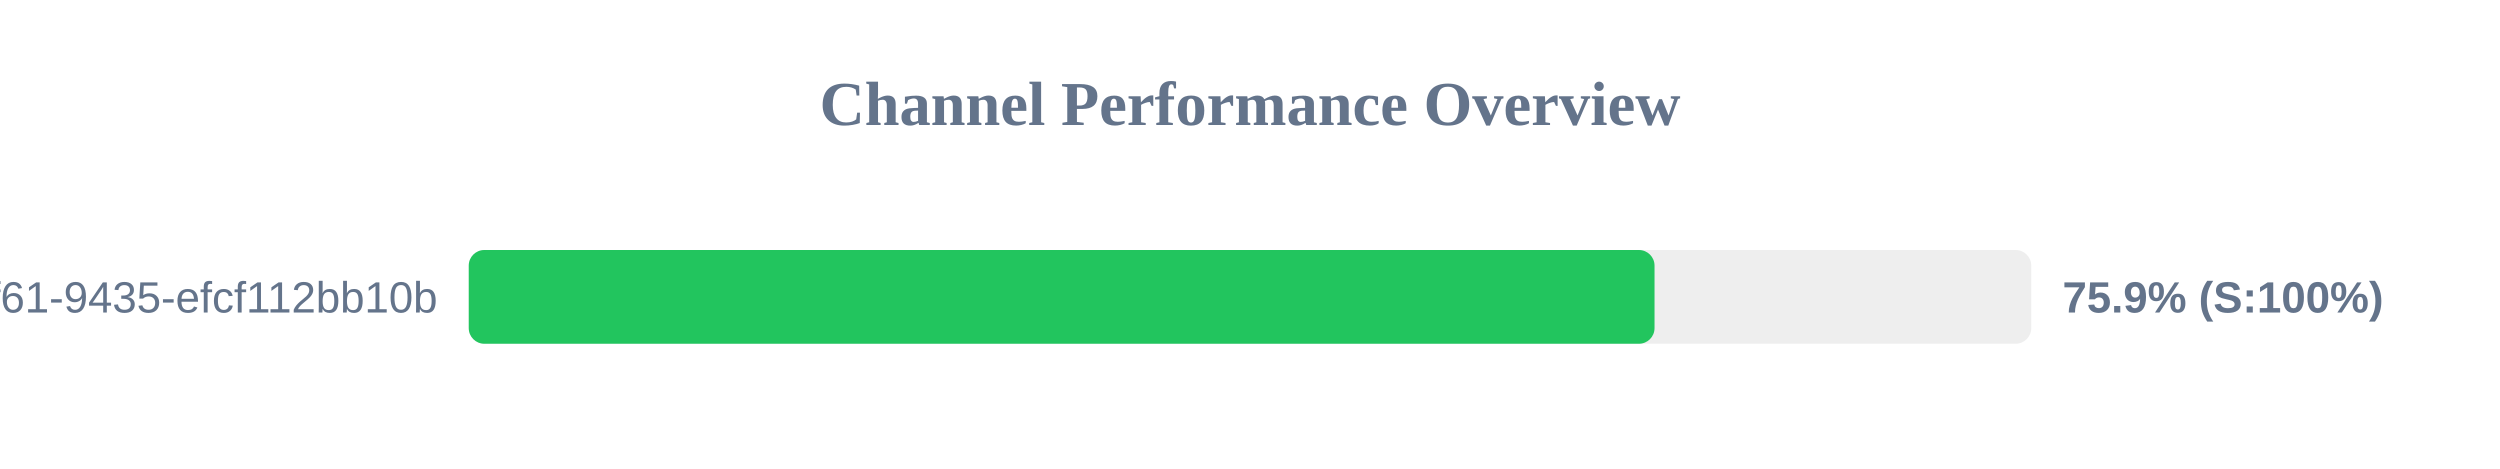
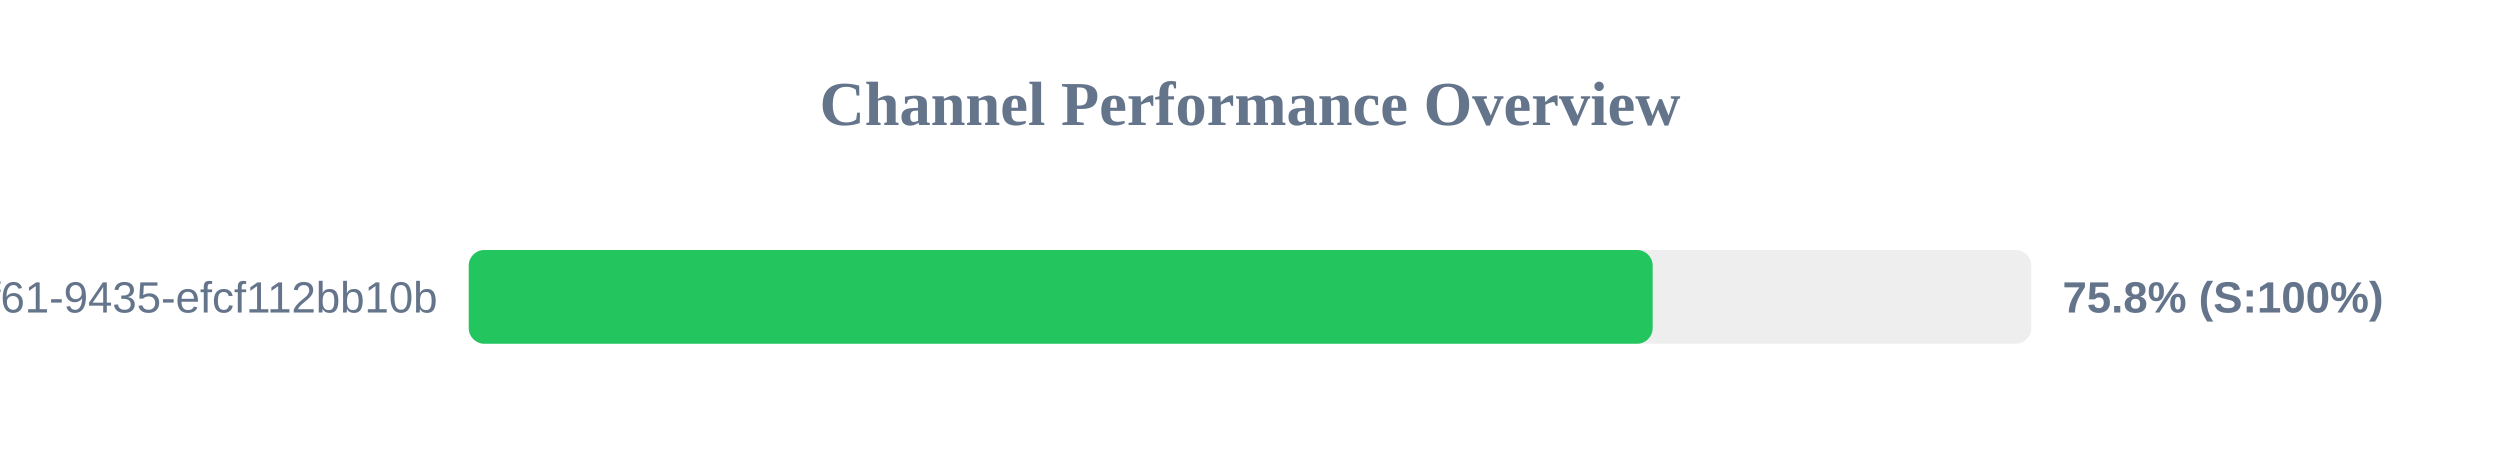
<svg xmlns="http://www.w3.org/2000/svg" width="800" height="150" version="1.1">
  <style>
        .row { font: 14px Arial; fill: #64748b; }
        .score { font: bold 14px Arial; fill: #64748b; }
    </style>
  <text x="400" y="40" text-anchor="middle" font-size="20px" font-weight="bold" fill="#64748b">Channel Performance Overview</text>
  <rect x="150" y="80" width="500" height="30" fill="#eee" rx="5" />
-   <rect x="150" y="80" width="379.45" height="30" fill="#22c55e" rx="5" />
+   <rect x="150" y="80" width="378.85" height="30" fill="#22c55e" rx="5" />
  <text x="140" y="100" text-anchor="end" class="row">?uuid=07c122ad-50b2-4f61-9435-efcf112bb10b</text>
-   <text x="660" y="100" text-anchor="start" class="score">75.9% (S:100%)</text>
+   <text x="660" y="100" text-anchor="start" class="score">75.8% (S:100%)</text>
</svg>
